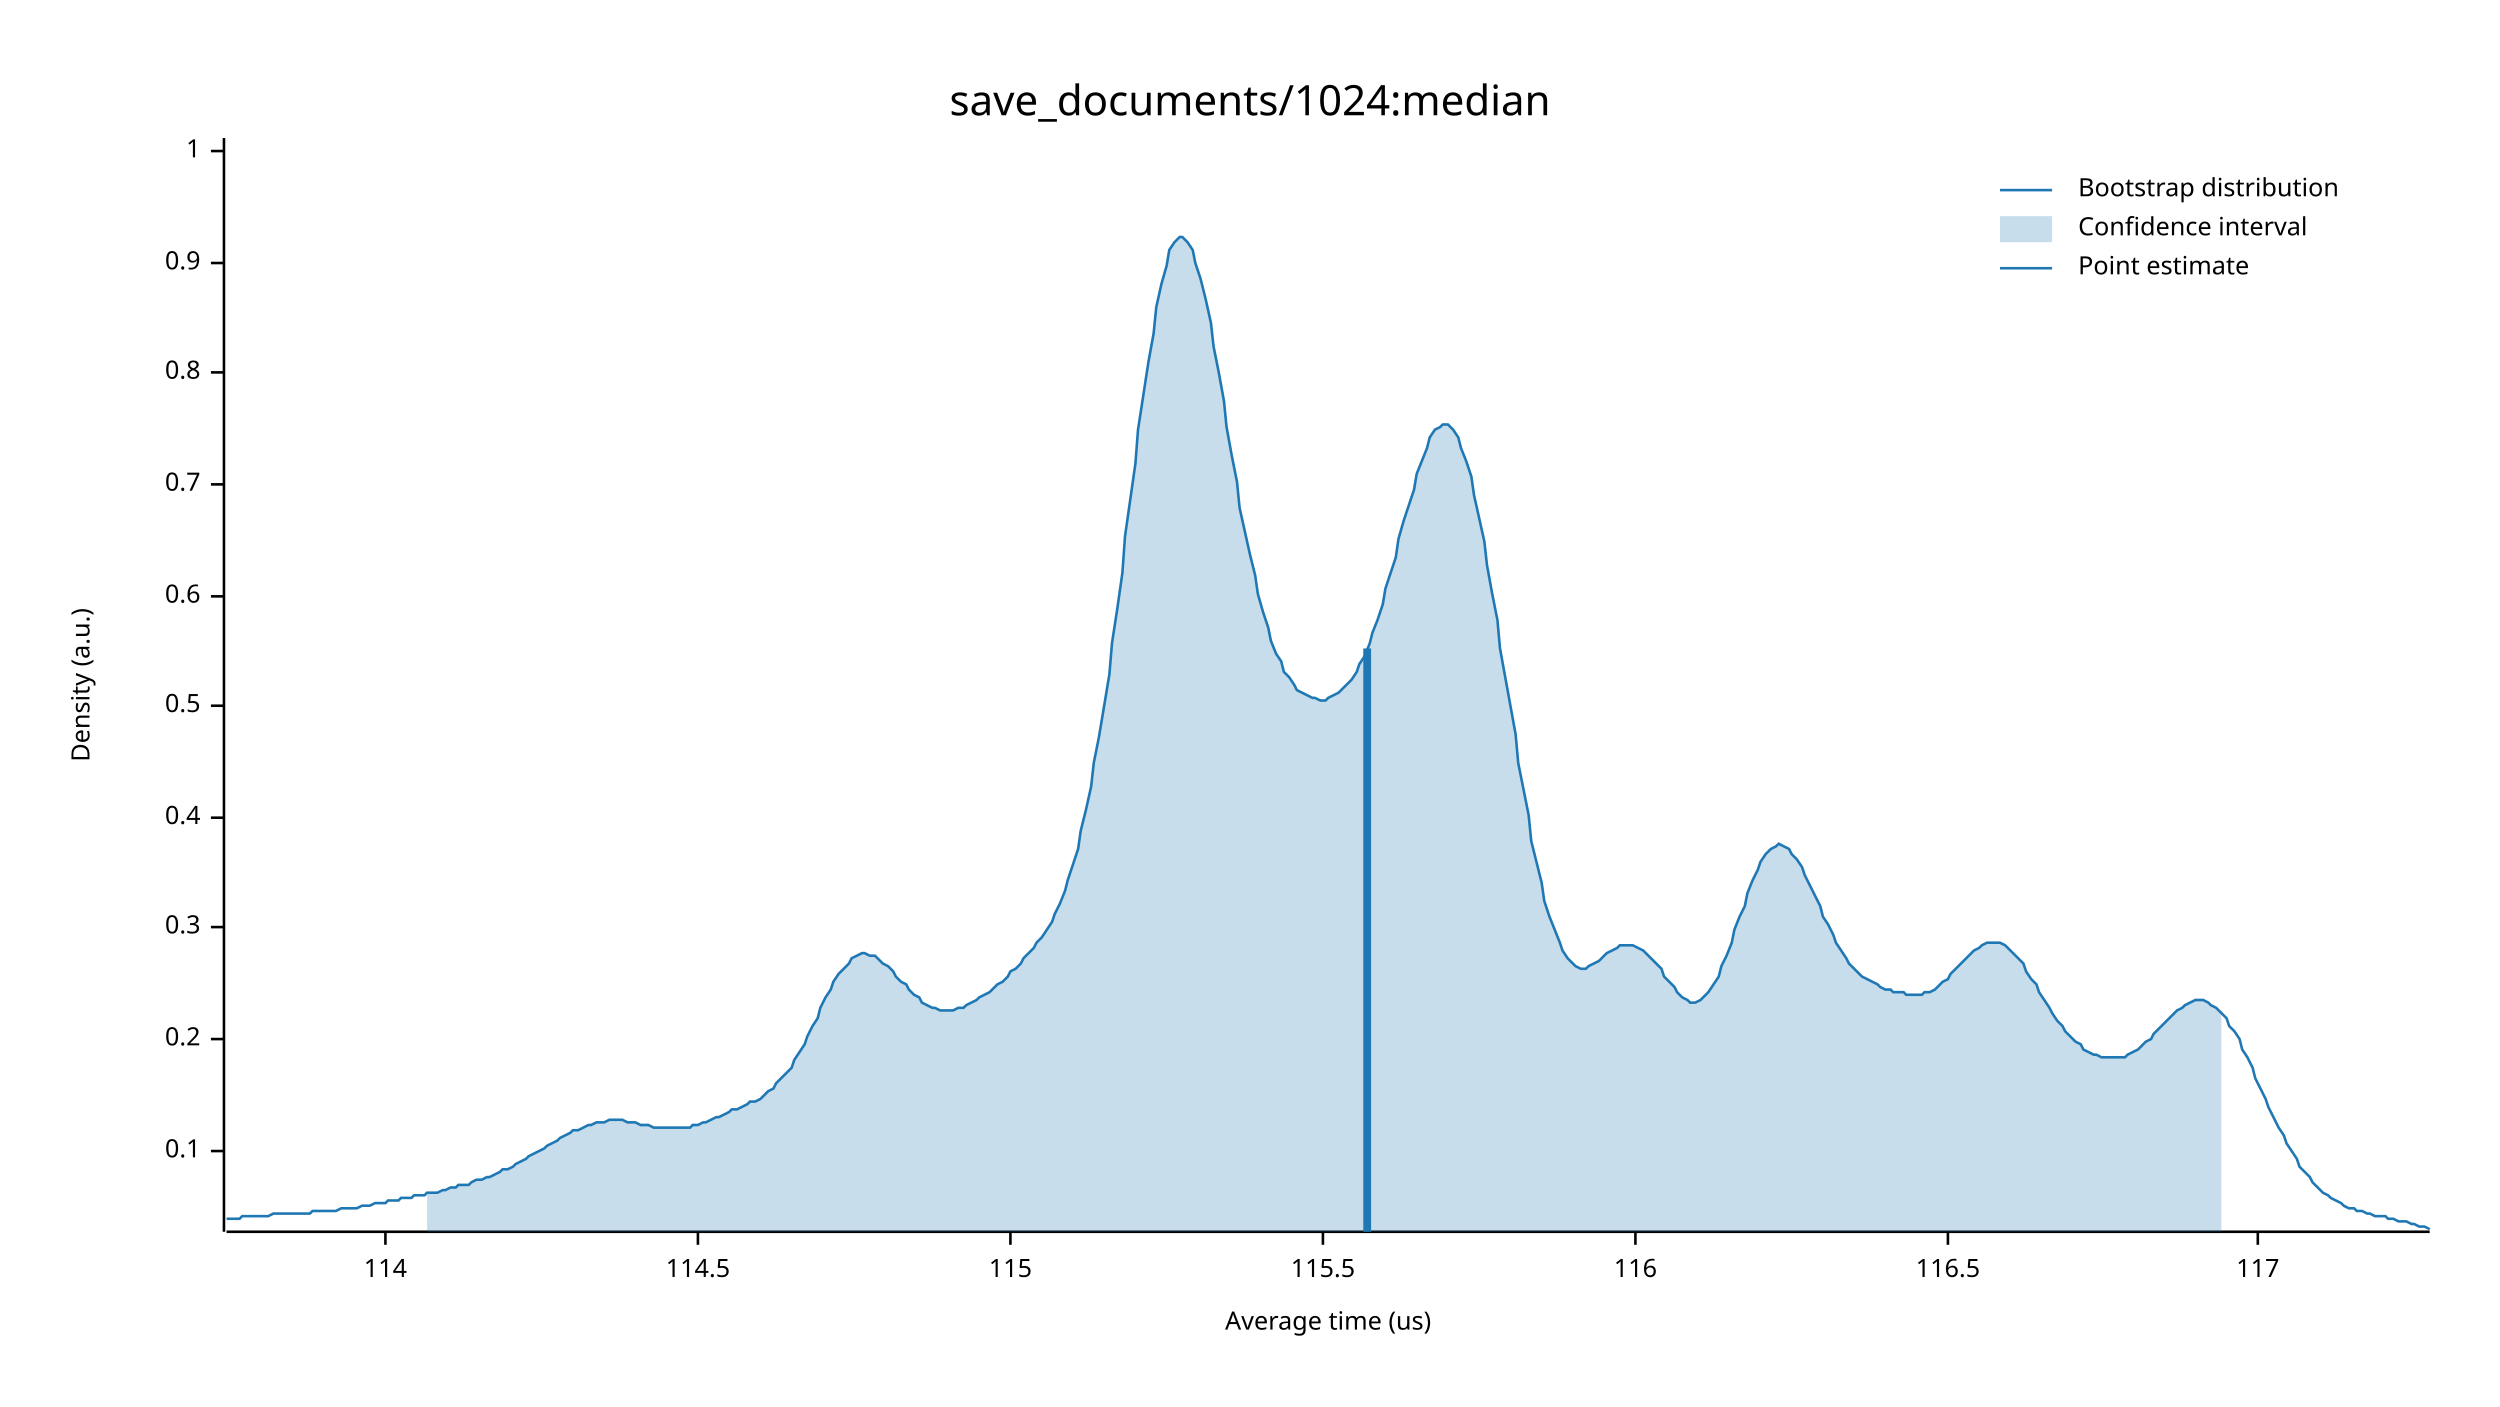
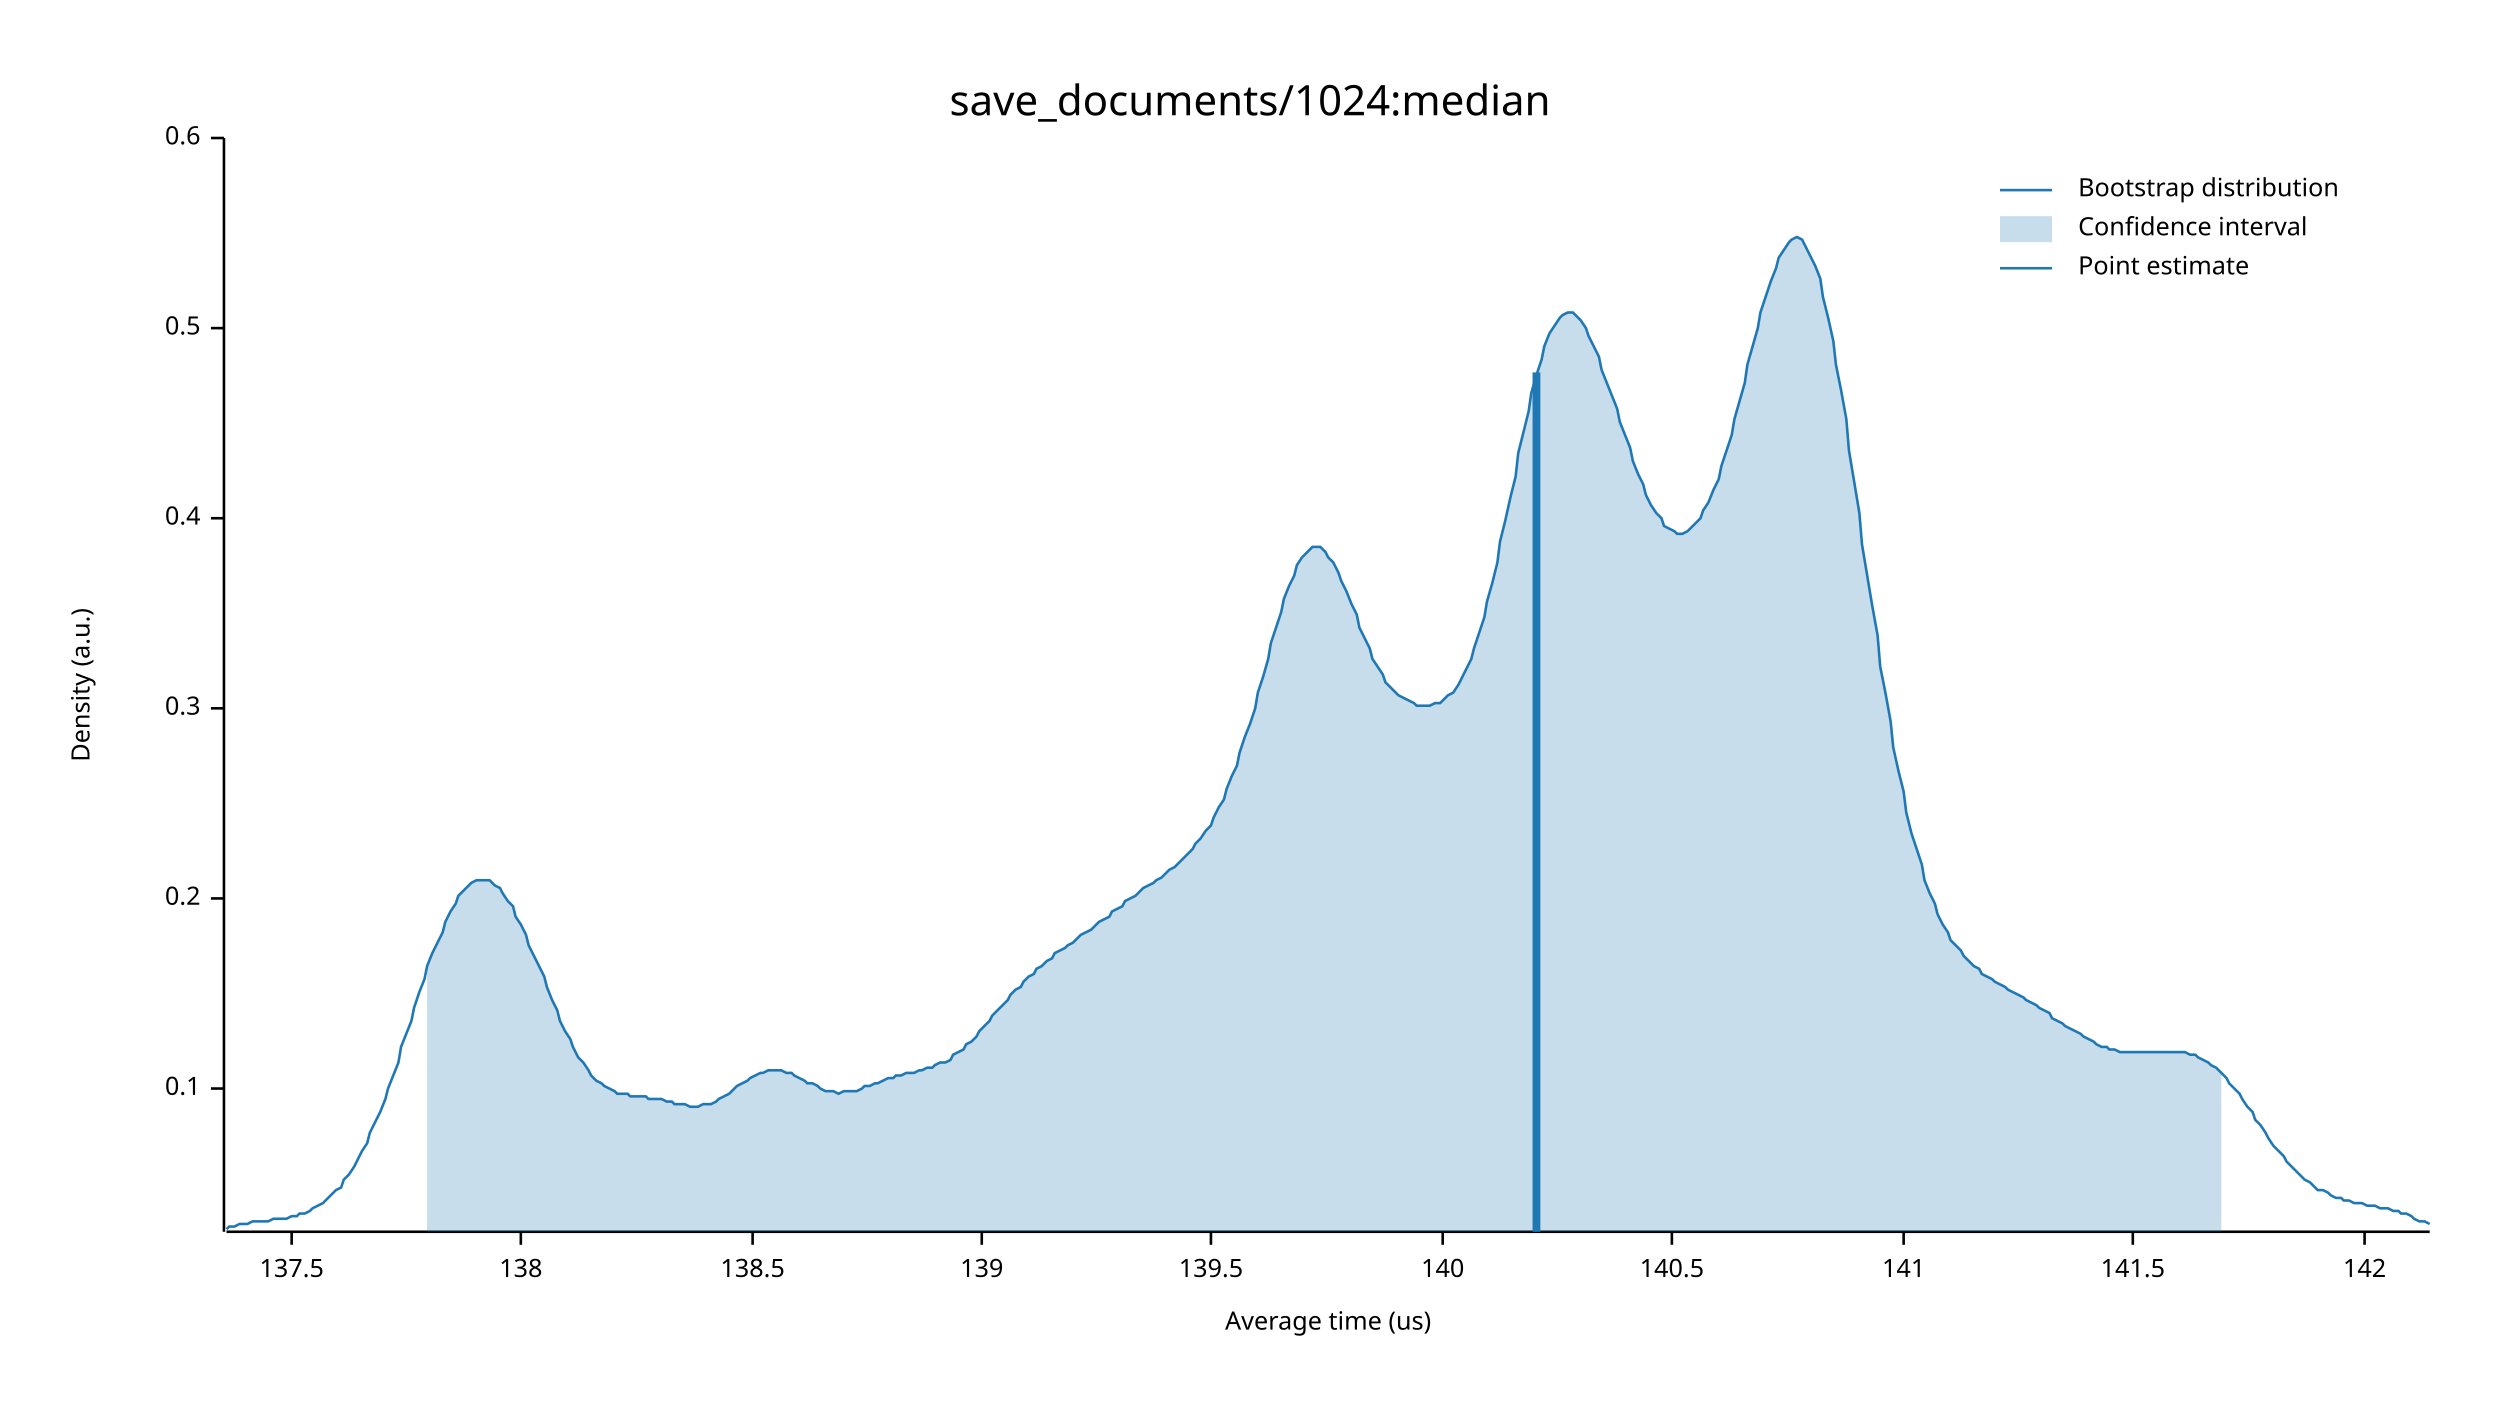
<svg xmlns="http://www.w3.org/2000/svg" width="960" height="540" viewBox="0 0 960 540">
  <text x="480" y="32" dy="0.76em" text-anchor="middle" font-family="sans-serif" font-size="16.129" opacity="1" fill="#000000">
save_documents/1024:median
</text>
  <text x="27" y="263" dy="0.76em" text-anchor="middle" font-family="sans-serif" font-size="9.677" opacity="1" fill="#000000" transform="rotate(270, 27, 263)">
Density (a.u.)
</text>
  <text x="510" y="513" dy="-0.5ex" text-anchor="middle" font-family="sans-serif" font-size="9.677" opacity="1" fill="#000000">
Average time (us)
</text>
  <polyline fill="none" opacity="1" stroke="#000000" stroke-width="1" points="86,53 86,473 " />
-   <text x="77" y="442" dy="0.5ex" text-anchor="end" font-family="sans-serif" font-size="9.677" opacity="1" fill="#000000">
+   <text x="77" y="418" dy="0.5ex" text-anchor="end" font-family="sans-serif" font-size="9.677" opacity="1" fill="#000000">
0.1
</text>
-   <polyline fill="none" opacity="1" stroke="#000000" stroke-width="1" points="81,442 86,442 " />
-   <text x="77" y="399" dy="0.5ex" text-anchor="end" font-family="sans-serif" font-size="9.677" opacity="1" fill="#000000">
+   <polyline fill="none" opacity="1" stroke="#000000" stroke-width="1" points="81,418 86,418 " />
+   <text x="77" y="345" dy="0.5ex" text-anchor="end" font-family="sans-serif" font-size="9.677" opacity="1" fill="#000000">
0.2
</text>
-   <polyline fill="none" opacity="1" stroke="#000000" stroke-width="1" points="81,399 86,399 " />
-   <text x="77" y="356" dy="0.5ex" text-anchor="end" font-family="sans-serif" font-size="9.677" opacity="1" fill="#000000">
+   <polyline fill="none" opacity="1" stroke="#000000" stroke-width="1" points="81,345 86,345 " />
+   <text x="77" y="272" dy="0.5ex" text-anchor="end" font-family="sans-serif" font-size="9.677" opacity="1" fill="#000000">
0.3
</text>
-   <polyline fill="none" opacity="1" stroke="#000000" stroke-width="1" points="81,356 86,356 " />
-   <text x="77" y="314" dy="0.5ex" text-anchor="end" font-family="sans-serif" font-size="9.677" opacity="1" fill="#000000">
+   <polyline fill="none" opacity="1" stroke="#000000" stroke-width="1" points="81,272 86,272 " />
+   <text x="77" y="199" dy="0.5ex" text-anchor="end" font-family="sans-serif" font-size="9.677" opacity="1" fill="#000000">
0.4
</text>
-   <polyline fill="none" opacity="1" stroke="#000000" stroke-width="1" points="81,314 86,314 " />
-   <text x="77" y="271" dy="0.5ex" text-anchor="end" font-family="sans-serif" font-size="9.677" opacity="1" fill="#000000">
+   <polyline fill="none" opacity="1" stroke="#000000" stroke-width="1" points="81,199 86,199 " />
+   <text x="77" y="126" dy="0.5ex" text-anchor="end" font-family="sans-serif" font-size="9.677" opacity="1" fill="#000000">
0.5
</text>
-   <polyline fill="none" opacity="1" stroke="#000000" stroke-width="1" points="81,271 86,271 " />
-   <text x="77" y="229" dy="0.5ex" text-anchor="end" font-family="sans-serif" font-size="9.677" opacity="1" fill="#000000">
+   <polyline fill="none" opacity="1" stroke="#000000" stroke-width="1" points="81,126 86,126 " />
+   <text x="77" y="53" dy="0.5ex" text-anchor="end" font-family="sans-serif" font-size="9.677" opacity="1" fill="#000000">
0.6
</text>
-   <polyline fill="none" opacity="1" stroke="#000000" stroke-width="1" points="81,229 86,229 " />
-   <text x="77" y="186" dy="0.5ex" text-anchor="end" font-family="sans-serif" font-size="9.677" opacity="1" fill="#000000">
- 0.7
+   <polyline fill="none" opacity="1" stroke="#000000" stroke-width="1" points="81,53 86,53 " />
+   <polyline fill="none" opacity="1" stroke="#000000" stroke-width="1" points="87,473 933,473 " />
+   <text x="112" y="483" dy="0.76em" text-anchor="middle" font-family="sans-serif" font-size="9.677" opacity="1" fill="#000000">
+ 137.5
</text>
-   <polyline fill="none" opacity="1" stroke="#000000" stroke-width="1" points="81,186 86,186 " />
-   <text x="77" y="143" dy="0.5ex" text-anchor="end" font-family="sans-serif" font-size="9.677" opacity="1" fill="#000000">
- 0.8
+   <polyline fill="none" opacity="1" stroke="#000000" stroke-width="1" points="112,473 112,478 " />
+   <text x="200" y="483" dy="0.76em" text-anchor="middle" font-family="sans-serif" font-size="9.677" opacity="1" fill="#000000">
+ 138
</text>
-   <polyline fill="none" opacity="1" stroke="#000000" stroke-width="1" points="81,143 86,143 " />
-   <text x="77" y="101" dy="0.5ex" text-anchor="end" font-family="sans-serif" font-size="9.677" opacity="1" fill="#000000">
- 0.9
+   <polyline fill="none" opacity="1" stroke="#000000" stroke-width="1" points="200,473 200,478 " />
+   <text x="289" y="483" dy="0.76em" text-anchor="middle" font-family="sans-serif" font-size="9.677" opacity="1" fill="#000000">
+ 138.5
</text>
-   <polyline fill="none" opacity="1" stroke="#000000" stroke-width="1" points="81,101 86,101 " />
-   <text x="77" y="58" dy="0.5ex" text-anchor="end" font-family="sans-serif" font-size="9.677" opacity="1" fill="#000000">
- 1
+   <polyline fill="none" opacity="1" stroke="#000000" stroke-width="1" points="289,473 289,478 " />
+   <text x="377" y="483" dy="0.76em" text-anchor="middle" font-family="sans-serif" font-size="9.677" opacity="1" fill="#000000">
+ 139
</text>
-   <polyline fill="none" opacity="1" stroke="#000000" stroke-width="1" points="81,58 86,58 " />
-   <polyline fill="none" opacity="1" stroke="#000000" stroke-width="1" points="87,473 933,473 " />
-   <text x="148" y="483" dy="0.76em" text-anchor="middle" font-family="sans-serif" font-size="9.677" opacity="1" fill="#000000">
- 114
+   <polyline fill="none" opacity="1" stroke="#000000" stroke-width="1" points="377,473 377,478 " />
+   <text x="465" y="483" dy="0.76em" text-anchor="middle" font-family="sans-serif" font-size="9.677" opacity="1" fill="#000000">
+ 139.5
</text>
-   <polyline fill="none" opacity="1" stroke="#000000" stroke-width="1" points="148,473 148,478 " />
-   <text x="268" y="483" dy="0.76em" text-anchor="middle" font-family="sans-serif" font-size="9.677" opacity="1" fill="#000000">
- 114.5
+   <polyline fill="none" opacity="1" stroke="#000000" stroke-width="1" points="465,473 465,478 " />
+   <text x="554" y="483" dy="0.76em" text-anchor="middle" font-family="sans-serif" font-size="9.677" opacity="1" fill="#000000">
+ 140
</text>
-   <polyline fill="none" opacity="1" stroke="#000000" stroke-width="1" points="268,473 268,478 " />
-   <text x="388" y="483" dy="0.76em" text-anchor="middle" font-family="sans-serif" font-size="9.677" opacity="1" fill="#000000">
- 115
+   <polyline fill="none" opacity="1" stroke="#000000" stroke-width="1" points="554,473 554,478 " />
+   <text x="642" y="483" dy="0.76em" text-anchor="middle" font-family="sans-serif" font-size="9.677" opacity="1" fill="#000000">
+ 140.5
</text>
-   <polyline fill="none" opacity="1" stroke="#000000" stroke-width="1" points="388,473 388,478 " />
-   <text x="508" y="483" dy="0.76em" text-anchor="middle" font-family="sans-serif" font-size="9.677" opacity="1" fill="#000000">
- 115.5
+   <polyline fill="none" opacity="1" stroke="#000000" stroke-width="1" points="642,473 642,478 " />
+   <text x="731" y="483" dy="0.76em" text-anchor="middle" font-family="sans-serif" font-size="9.677" opacity="1" fill="#000000">
+ 141
</text>
-   <polyline fill="none" opacity="1" stroke="#000000" stroke-width="1" points="508,473 508,478 " />
-   <text x="628" y="483" dy="0.76em" text-anchor="middle" font-family="sans-serif" font-size="9.677" opacity="1" fill="#000000">
- 116
+   <polyline fill="none" opacity="1" stroke="#000000" stroke-width="1" points="731,473 731,478 " />
+   <text x="819" y="483" dy="0.76em" text-anchor="middle" font-family="sans-serif" font-size="9.677" opacity="1" fill="#000000">
+ 141.5
</text>
-   <polyline fill="none" opacity="1" stroke="#000000" stroke-width="1" points="628,473 628,478 " />
-   <text x="748" y="483" dy="0.76em" text-anchor="middle" font-family="sans-serif" font-size="9.677" opacity="1" fill="#000000">
- 116.5
+   <polyline fill="none" opacity="1" stroke="#000000" stroke-width="1" points="819,473 819,478 " />
+   <text x="908" y="483" dy="0.76em" text-anchor="middle" font-family="sans-serif" font-size="9.677" opacity="1" fill="#000000">
+ 142
</text>
-   <polyline fill="none" opacity="1" stroke="#000000" stroke-width="1" points="748,473 748,478 " />
-   <text x="867" y="483" dy="0.76em" text-anchor="middle" font-family="sans-serif" font-size="9.677" opacity="1" fill="#000000">
- 117
- </text>
-   <polyline fill="none" opacity="1" stroke="#000000" stroke-width="1" points="867,473 867,478 " />
-   <polyline fill="none" opacity="1" stroke="#1F78B4" stroke-width="1" points="87,468 88,468 90,468 92,468 93,467 95,467 97,467 98,467 100,467 102,467 103,467 105,466 107,466 109,466 110,466 112,466 114,466 115,466 117,466 119,466 120,465 122,465 124,465 125,465 127,465 129,465 131,464 132,464 134,464 136,464 137,464 139,463 141,463 142,463 144,462 146,462 148,462 149,461 151,461 153,461 154,460 156,460 158,460 159,459 161,459 163,459 164,458 166,458 168,458 170,457 171,457 173,456 175,456 176,455 178,455 180,455 181,454 183,453 185,453 187,452 188,452 190,451 192,450 193,449 195,449 197,448 198,447 200,446 202,445 203,444 205,443 207,442 209,441 210,440 212,439 214,438 215,437 217,436 219,435 220,434 222,434 224,433 226,432 227,432 229,431 231,431 232,431 234,430 236,430 237,430 239,430 241,431 242,431 244,431 246,432 248,432 249,432 251,433 253,433 254,433 256,433 258,433 259,433 261,433 263,433 265,433 266,432 268,432 270,431 271,431 273,430 275,429 276,429 278,428 280,427 281,426 283,426 285,425 287,424 288,423 290,423 292,422 293,421 295,419 297,418 298,416 300,414 302,412 304,410 305,407 307,404 309,401 310,398 312,394 314,391 315,387 317,383 319,380 320,377 322,374 324,372 326,370 327,368 329,367 331,366 332,366 334,367 336,367 337,368 339,370 341,371 343,373 344,375 346,377 348,378 349,380 351,382 353,383 354,385 356,386 358,387 359,387 361,388 363,388 365,388 366,388 368,387 370,387 371,386 373,385 375,384 376,383 378,382 380,381 381,380 383,378 385,377 387,375 388,373 390,372 392,370 393,368 395,366 397,364 398,362 400,360 402,357 404,354 405,351 407,347 409,342 410,338 412,332 414,326 415,319 417,311 419,302 420,293 422,283 424,271 426,259 427,247 429,234 431,220 432,206 434,192 436,178 437,165 439,152 441,139 443,128 444,118 446,109 448,102 449,96 451,93 453,91 454,91 456,93 458,96 459,101 461,107 463,115 465,124 466,133 468,143 470,154 471,164 473,175 475,185 476,195 478,204 480,213 482,221 483,228 485,235 487,241 488,246 490,251 492,254 493,258 495,260 497,263 498,265 500,266 502,267 504,268 505,268 507,269 509,269 510,268 512,267 514,266 515,265 517,263 519,261 521,258 522,255 524,252 526,247 527,243 529,238 531,232 532,226 534,220 536,214 537,207 539,200 541,194 543,188 544,182 546,177 548,172 549,168 551,165 553,164 554,163 556,163 558,165 560,168 561,172 563,177 565,183 566,190 568,199 570,208 571,217 573,228 575,238 576,249 578,260 580,271 582,282 583,293 585,303 587,313 588,323 590,331 592,339 593,346 595,352 597,357 599,362 600,365 602,368 604,370 605,371 607,372 609,372 610,371 612,370 614,369 615,368 617,366 619,365 621,364 622,363 624,363 626,363 627,363 629,364 631,365 632,366 634,368 636,370 638,372 639,375 641,377 643,379 644,381 646,383 648,384 649,385 651,385 653,384 654,383 656,381 658,378 660,375 661,371 663,367 665,362 666,357 668,352 670,348 671,343 673,338 675,334 676,331 678,328 680,326 682,325 683,324 685,325 687,326 688,328 690,330 692,333 693,336 695,340 697,344 699,348 700,352 702,355 704,359 705,362 707,365 709,368 710,370 712,372 714,374 715,375 717,376 719,377 721,378 722,379 724,380 726,380 727,381 729,381 731,381 732,382 734,382 736,382 738,382 739,381 741,381 743,380 744,379 746,377 748,376 749,374 751,372 753,370 754,369 756,367 758,365 760,364 761,363 763,362 765,362 766,362 768,362 770,363 771,364 773,366 775,368 777,370 778,373 780,376 782,378 783,381 785,384 787,387 788,389 790,392 792,394 793,396 795,398 797,400 799,401 800,403 802,404 804,405 805,405 807,406 809,406 810,406 812,406 814,406 816,406 817,405 819,404 821,403 822,402 824,400 826,399 827,397 829,395 831,393 832,392 834,390 836,388 838,387 839,386 841,385 843,384 844,384 846,384 848,385 849,386 851,387 853,389 855,391 856,394 858,396 860,399 861,403 863,406 865,410 866,414 868,418 870,422 871,425 873,429 875,433 877,436 878,439 880,442 882,445 883,448 885,450 887,452 888,454 890,456 892,458 894,459 895,460 897,461 899,462 900,463 902,464 904,464 905,465 907,465 909,466 910,466 912,467 914,467 916,467 917,468 919,468 921,469 922,469 924,469 926,470 927,470 929,471 931,471 933,472 " />
-   <polygon opacity="0.25" fill="#1F78B4" points="164,458 166,458 168,458 170,457 171,457 173,456 175,456 176,455 178,455 180,455 181,454 183,453 185,453 187,452 188,452 190,451 192,450 193,449 195,449 197,448 198,447 200,446 202,445 203,444 205,443 207,442 209,441 210,440 212,439 214,438 215,437 217,436 219,435 220,434 222,434 224,433 226,432 227,432 229,431 231,431 232,431 234,430 236,430 237,430 239,430 241,431 242,431 244,431 246,432 248,432 249,432 251,433 253,433 254,433 256,433 258,433 259,433 261,433 263,433 265,433 266,432 268,432 270,431 271,431 273,430 275,429 276,429 278,428 280,427 281,426 283,426 285,425 287,424 288,423 290,423 292,422 293,421 295,419 297,418 298,416 300,414 302,412 304,410 305,407 307,404 309,401 310,398 312,394 314,391 315,387 317,383 319,380 320,377 322,374 324,372 326,370 327,368 329,367 331,366 332,366 334,367 336,367 337,368 339,370 341,371 343,373 344,375 346,377 348,378 349,380 351,382 353,383 354,385 356,386 358,387 359,387 361,388 363,388 365,388 366,388 368,387 370,387 371,386 373,385 375,384 376,383 378,382 380,381 381,380 383,378 385,377 387,375 388,373 390,372 392,370 393,368 395,366 397,364 398,362 400,360 402,357 404,354 405,351 407,347 409,342 410,338 412,332 414,326 415,319 417,311 419,302 420,293 422,283 424,271 426,259 427,247 429,234 431,220 432,206 434,192 436,178 437,165 439,152 441,139 443,128 444,118 446,109 448,102 449,96 451,93 453,91 454,91 456,93 458,96 459,101 461,107 463,115 465,124 466,133 468,143 470,154 471,164 473,175 475,185 476,195 478,204 480,213 482,221 483,228 485,235 487,241 488,246 490,251 492,254 493,258 495,260 497,263 498,265 500,266 502,267 504,268 505,268 507,269 509,269 510,268 512,267 514,266 515,265 517,263 519,261 521,258 522,255 524,252 526,247 527,243 529,238 531,232 532,226 534,220 536,214 537,207 539,200 541,194 543,188 544,182 546,177 548,172 549,168 551,165 553,164 554,163 556,163 558,165 560,168 561,172 563,177 565,183 566,190 568,199 570,208 571,217 573,228 575,238 576,249 578,260 580,271 582,282 583,293 585,303 587,313 588,323 590,331 592,339 593,346 595,352 597,357 599,362 600,365 602,368 604,370 605,371 607,372 609,372 610,371 612,370 614,369 615,368 617,366 619,365 621,364 622,363 624,363 626,363 627,363 629,364 631,365 632,366 634,368 636,370 638,372 639,375 641,377 643,379 644,381 646,383 648,384 649,385 651,385 653,384 654,383 656,381 658,378 660,375 661,371 663,367 665,362 666,357 668,352 670,348 671,343 673,338 675,334 676,331 678,328 680,326 682,325 683,324 685,325 687,326 688,328 690,330 692,333 693,336 695,340 697,344 699,348 700,352 702,355 704,359 705,362 707,365 709,368 710,370 712,372 714,374 715,375 717,376 719,377 721,378 722,379 724,380 726,380 727,381 729,381 731,381 732,382 734,382 736,382 738,382 739,381 741,381 743,380 744,379 746,377 748,376 749,374 751,372 753,370 754,369 756,367 758,365 760,364 761,363 763,362 765,362 766,362 768,362 770,363 771,364 773,366 775,368 777,370 778,373 780,376 782,378 783,381 785,384 787,387 788,389 790,392 792,394 793,396 795,398 797,400 799,401 800,403 802,404 804,405 805,405 807,406 809,406 810,406 812,406 814,406 816,406 817,405 819,404 821,403 822,402 824,400 826,399 827,397 829,395 831,393 832,392 834,390 836,388 838,387 839,386 841,385 843,384 844,384 846,384 848,385 849,386 851,387 853,389 853,473 164,473 " />
-   <polyline fill="none" opacity="1" stroke="#1F78B4" stroke-width="3" points="525,473 525,249 " />
+   <polyline fill="none" opacity="1" stroke="#000000" stroke-width="1" points="908,473 908,478 " />
+   <polyline fill="none" opacity="1" stroke="#1F78B4" stroke-width="1" points="87,472 88,471 90,471 92,470 93,470 95,470 97,469 98,469 100,469 102,469 103,469 105,468 107,468 109,468 110,468 112,467 114,467 115,466 117,466 119,465 120,464 122,463 124,462 125,461 127,459 129,457 131,456 132,453 134,451 136,448 137,446 139,442 141,439 142,435 144,431 146,427 148,422 149,418 151,413 153,408 154,402 156,397 158,392 159,387 161,381 163,376 164,371 166,366 168,362 170,358 171,354 173,350 175,347 176,344 178,342 180,340 181,339 183,338 185,338 187,338 188,338 190,340 192,341 193,343 195,346 197,348 198,352 200,355 202,359 203,363 205,367 207,371 209,375 210,379 212,384 214,388 215,392 217,396 219,399 220,402 222,406 224,408 226,411 227,413 229,415 231,416 232,417 234,418 236,419 237,420 239,420 241,420 242,421 244,421 246,421 248,421 249,422 251,422 253,422 254,422 256,423 258,423 259,424 261,424 263,424 265,425 266,425 268,425 270,424 271,424 273,424 275,423 276,422 278,421 280,420 281,419 283,417 285,416 287,415 288,414 290,413 292,412 293,412 295,411 297,411 298,411 300,411 302,412 304,412 305,413 307,414 309,415 310,416 312,416 314,417 315,418 317,419 319,419 320,419 322,420 324,419 326,419 327,419 329,419 331,418 332,417 334,417 336,416 337,416 339,415 341,414 343,414 344,413 346,413 348,412 349,412 351,412 353,411 354,411 356,410 358,410 359,409 361,408 363,408 365,407 366,405 368,404 370,403 371,401 373,400 375,398 376,396 378,394 380,392 381,390 383,388 385,386 387,384 388,382 390,380 392,379 393,377 395,375 397,374 398,372 400,371 402,369 404,368 405,366 407,365 409,364 410,363 412,362 414,360 415,359 417,358 419,357 420,356 422,354 424,353 426,352 427,350 429,349 431,348 432,346 434,345 436,344 437,343 439,341 441,340 443,339 444,338 446,337 448,335 449,334 451,333 453,331 454,330 456,328 458,326 459,324 461,322 463,319 465,317 466,314 468,310 470,307 471,303 473,298 475,294 476,289 478,283 480,278 482,272 483,266 485,260 487,253 488,247 490,241 492,235 493,230 495,225 497,221 498,217 500,214 502,212 504,210 505,210 507,210 509,212 510,214 512,216 514,220 515,223 517,227 519,232 521,236 522,241 524,245 526,249 527,253 529,256 531,259 532,262 534,264 536,266 537,267 539,268 541,269 543,270 544,271 546,271 548,271 549,271 551,270 553,270 554,269 556,267 558,266 560,263 561,261 563,257 565,253 566,249 568,243 570,237 571,231 573,224 575,216 576,208 578,200 580,191 582,183 583,174 585,166 587,158 588,151 590,144 592,138 593,133 595,128 597,125 599,122 600,121 602,120 604,120 605,121 607,123 609,126 610,129 612,133 614,137 615,142 617,147 619,152 621,157 622,162 624,167 626,172 627,177 629,182 631,186 632,190 634,194 636,197 638,199 639,202 641,203 643,204 644,205 646,205 648,204 649,203 651,201 653,199 654,196 656,193 658,188 660,184 661,179 663,173 665,167 666,161 668,154 670,147 671,140 673,133 675,126 676,120 678,114 680,108 682,103 683,99 685,96 687,93 688,92 690,91 692,92 693,94 695,98 697,102 699,107 700,114 702,122 704,131 705,140 707,150 709,161 710,173 712,185 714,197 715,209 717,221 719,233 721,244 722,256 724,266 726,277 727,287 729,296 731,304 732,312 734,320 736,326 738,332 739,338 741,343 743,347 744,351 746,355 748,358 749,361 751,363 753,365 754,367 756,369 758,371 760,372 761,374 763,375 765,376 766,377 768,378 770,379 771,380 773,381 775,382 777,383 778,384 780,385 782,386 783,387 785,388 787,389 788,391 790,392 792,393 793,394 795,395 797,396 799,397 800,398 802,399 804,400 805,401 807,402 809,402 810,403 812,403 814,404 816,404 817,404 819,404 821,404 822,404 824,404 826,404 827,404 829,404 831,404 832,404 834,404 836,404 838,404 839,404 841,405 843,405 844,406 846,407 848,408 849,409 851,410 853,412 855,414 856,416 858,418 860,420 861,422 863,425 865,427 866,430 868,432 870,435 871,437 873,440 875,442 877,444 878,446 880,448 882,450 883,451 885,453 887,454 888,455 890,457 892,457 894,458 895,459 897,460 899,460 900,461 902,461 904,462 905,462 907,462 909,463 910,463 912,463 914,464 916,464 917,464 919,465 921,465 922,466 924,466 926,467 927,468 929,469 931,469 933,470 " />
+   <polygon opacity="0.25" fill="#1F78B4" points="164,371 166,366 168,362 170,358 171,354 173,350 175,347 176,344 178,342 180,340 181,339 183,338 185,338 187,338 188,338 190,340 192,341 193,343 195,346 197,348 198,352 200,355 202,359 203,363 205,367 207,371 209,375 210,379 212,384 214,388 215,392 217,396 219,399 220,402 222,406 224,408 226,411 227,413 229,415 231,416 232,417 234,418 236,419 237,420 239,420 241,420 242,421 244,421 246,421 248,421 249,422 251,422 253,422 254,422 256,423 258,423 259,424 261,424 263,424 265,425 266,425 268,425 270,424 271,424 273,424 275,423 276,422 278,421 280,420 281,419 283,417 285,416 287,415 288,414 290,413 292,412 293,412 295,411 297,411 298,411 300,411 302,412 304,412 305,413 307,414 309,415 310,416 312,416 314,417 315,418 317,419 319,419 320,419 322,420 324,419 326,419 327,419 329,419 331,418 332,417 334,417 336,416 337,416 339,415 341,414 343,414 344,413 346,413 348,412 349,412 351,412 353,411 354,411 356,410 358,410 359,409 361,408 363,408 365,407 366,405 368,404 370,403 371,401 373,400 375,398 376,396 378,394 380,392 381,390 383,388 385,386 387,384 388,382 390,380 392,379 393,377 395,375 397,374 398,372 400,371 402,369 404,368 405,366 407,365 409,364 410,363 412,362 414,360 415,359 417,358 419,357 420,356 422,354 424,353 426,352 427,350 429,349 431,348 432,346 434,345 436,344 437,343 439,341 441,340 443,339 444,338 446,337 448,335 449,334 451,333 453,331 454,330 456,328 458,326 459,324 461,322 463,319 465,317 466,314 468,310 470,307 471,303 473,298 475,294 476,289 478,283 480,278 482,272 483,266 485,260 487,253 488,247 490,241 492,235 493,230 495,225 497,221 498,217 500,214 502,212 504,210 505,210 507,210 509,212 510,214 512,216 514,220 515,223 517,227 519,232 521,236 522,241 524,245 526,249 527,253 529,256 531,259 532,262 534,264 536,266 537,267 539,268 541,269 543,270 544,271 546,271 548,271 549,271 551,270 553,270 554,269 556,267 558,266 560,263 561,261 563,257 565,253 566,249 568,243 570,237 571,231 573,224 575,216 576,208 578,200 580,191 582,183 583,174 585,166 587,158 588,151 590,144 592,138 593,133 595,128 597,125 599,122 600,121 602,120 604,120 605,121 607,123 609,126 610,129 612,133 614,137 615,142 617,147 619,152 621,157 622,162 624,167 626,172 627,177 629,182 631,186 632,190 634,194 636,197 638,199 639,202 641,203 643,204 644,205 646,205 648,204 649,203 651,201 653,199 654,196 656,193 658,188 660,184 661,179 663,173 665,167 666,161 668,154 670,147 671,140 673,133 675,126 676,120 678,114 680,108 682,103 683,99 685,96 687,93 688,92 690,91 692,92 693,94 695,98 697,102 699,107 700,114 702,122 704,131 705,140 707,150 709,161 710,173 712,185 714,197 715,209 717,221 719,233 721,244 722,256 724,266 726,277 727,287 729,296 731,304 732,312 734,320 736,326 738,332 739,338 741,343 743,347 744,351 746,355 748,358 749,361 751,363 753,365 754,367 756,369 758,371 760,372 761,374 763,375 765,376 766,377 768,378 770,379 771,380 773,381 775,382 777,383 778,384 780,385 782,386 783,387 785,388 787,389 788,391 790,392 792,393 793,394 795,395 797,396 799,397 800,398 802,399 804,400 805,401 807,402 809,402 810,403 812,403 814,404 816,404 817,404 819,404 821,404 822,404 824,404 826,404 827,404 829,404 831,404 832,404 834,404 836,404 838,404 839,404 841,405 843,405 844,406 846,407 848,408 849,409 851,410 853,412 853,473 164,473 " />
+   <polyline fill="none" opacity="1" stroke="#1F78B4" stroke-width="3" points="590,473 590,143 " />
  <text x="798" y="68" dy="0.76em" text-anchor="start" font-family="sans-serif" font-size="9.677" opacity="1" fill="#000000">
Bootstrap distribution
</text>
  <text x="798" y="83" dy="0.76em" text-anchor="start" font-family="sans-serif" font-size="9.677" opacity="1" fill="#000000">
Confidence interval
</text>
  <text x="798" y="98" dy="0.76em" text-anchor="start" font-family="sans-serif" font-size="9.677" opacity="1" fill="#000000">
Point estimate
</text>
  <polyline fill="none" opacity="1" stroke="#1F78B4" stroke-width="1" points="768,73 788,73 " />
  <rect x="768" y="83" width="20" height="10" opacity="0.25" fill="#1F78B4" stroke="none" />
  <polyline fill="none" opacity="1" stroke="#1F78B4" stroke-width="1" points="768,103 788,103 " />
</svg>
